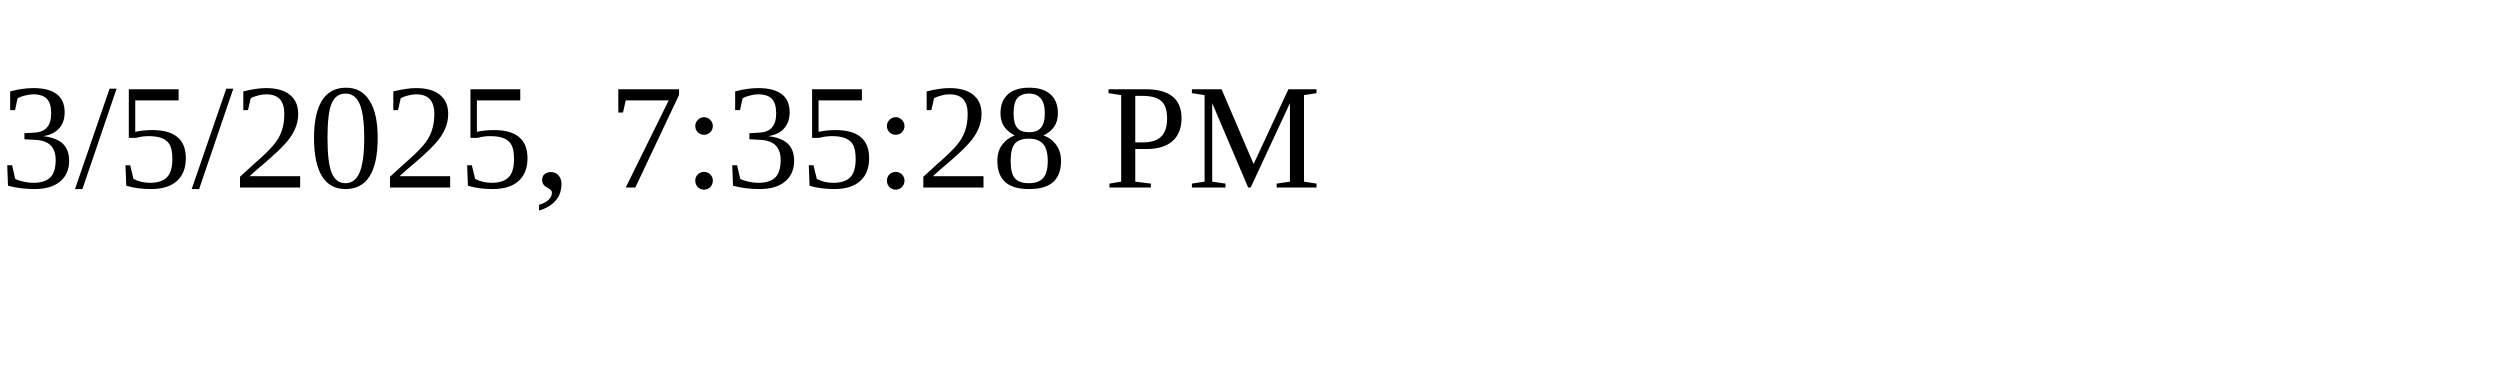
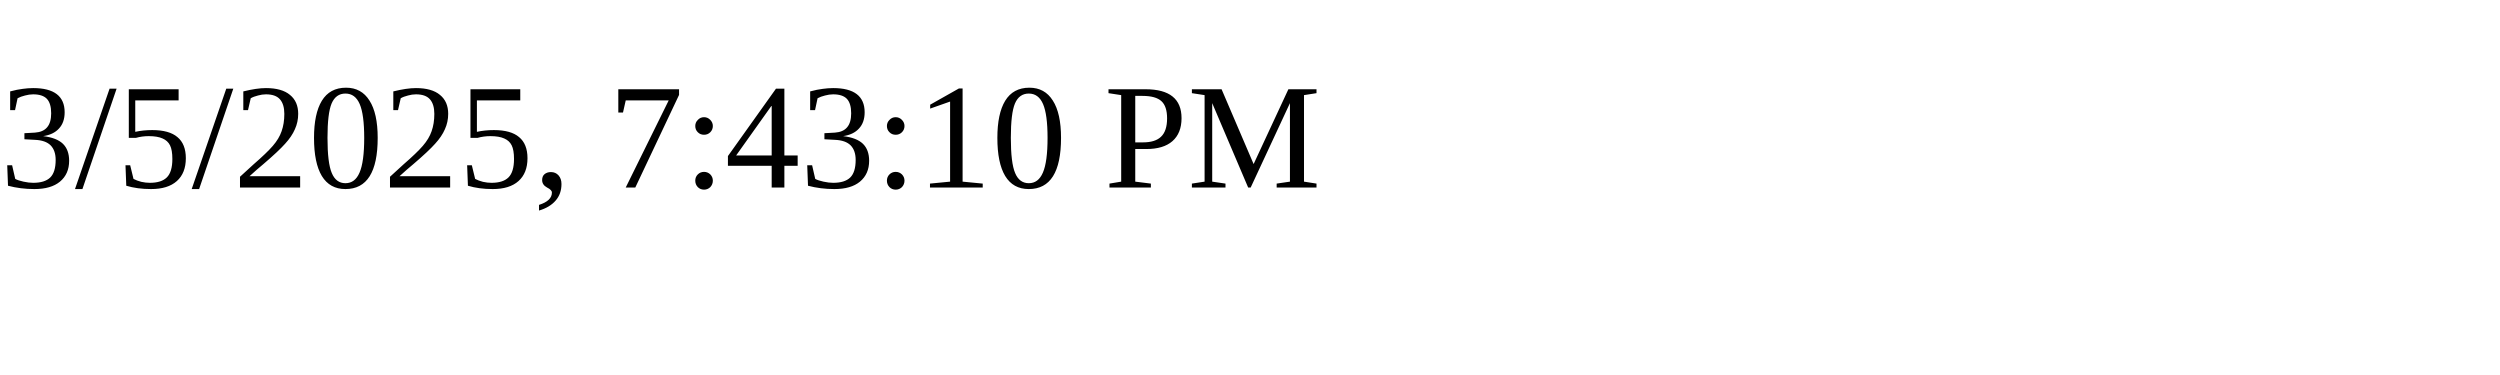
<svg xmlns="http://www.w3.org/2000/svg" height="30" width="200">
-   <text x="0" y="15">3/5/2025, 7:35:28 PM</text>
+   <text x="0" y="15">3/5/2025, 7:43:10 PM</text>
</svg>
